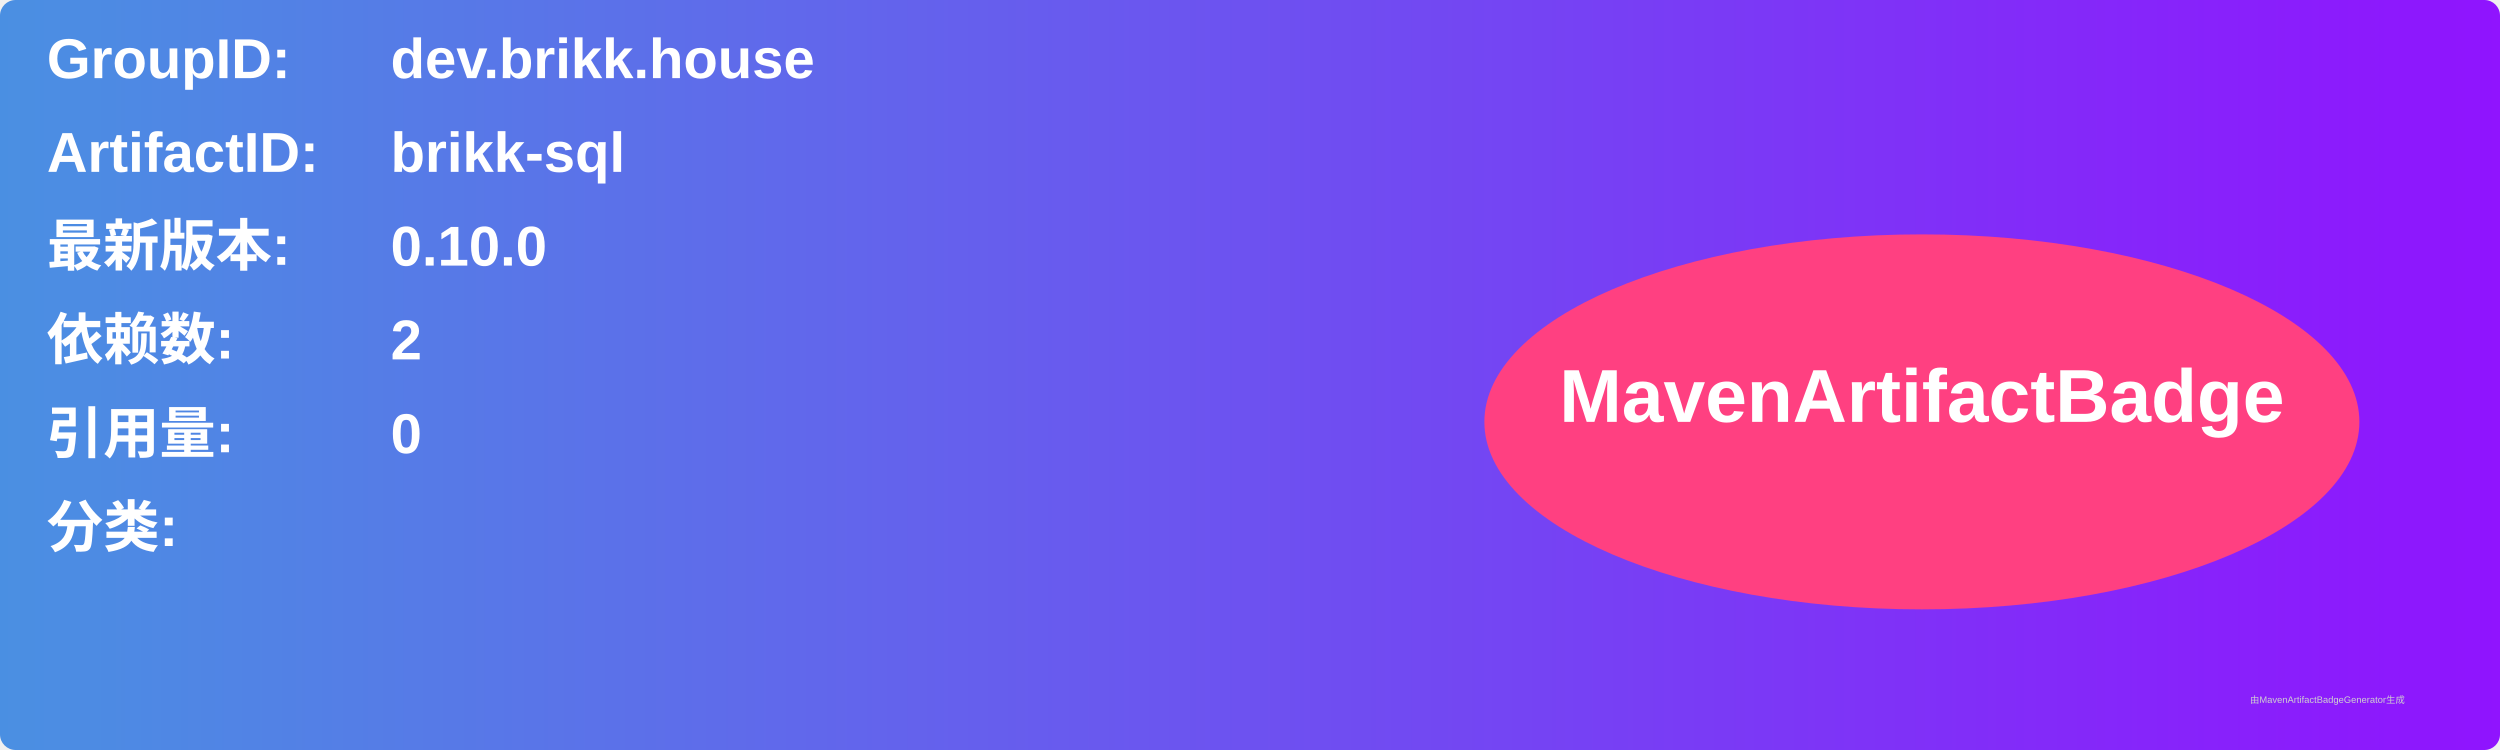
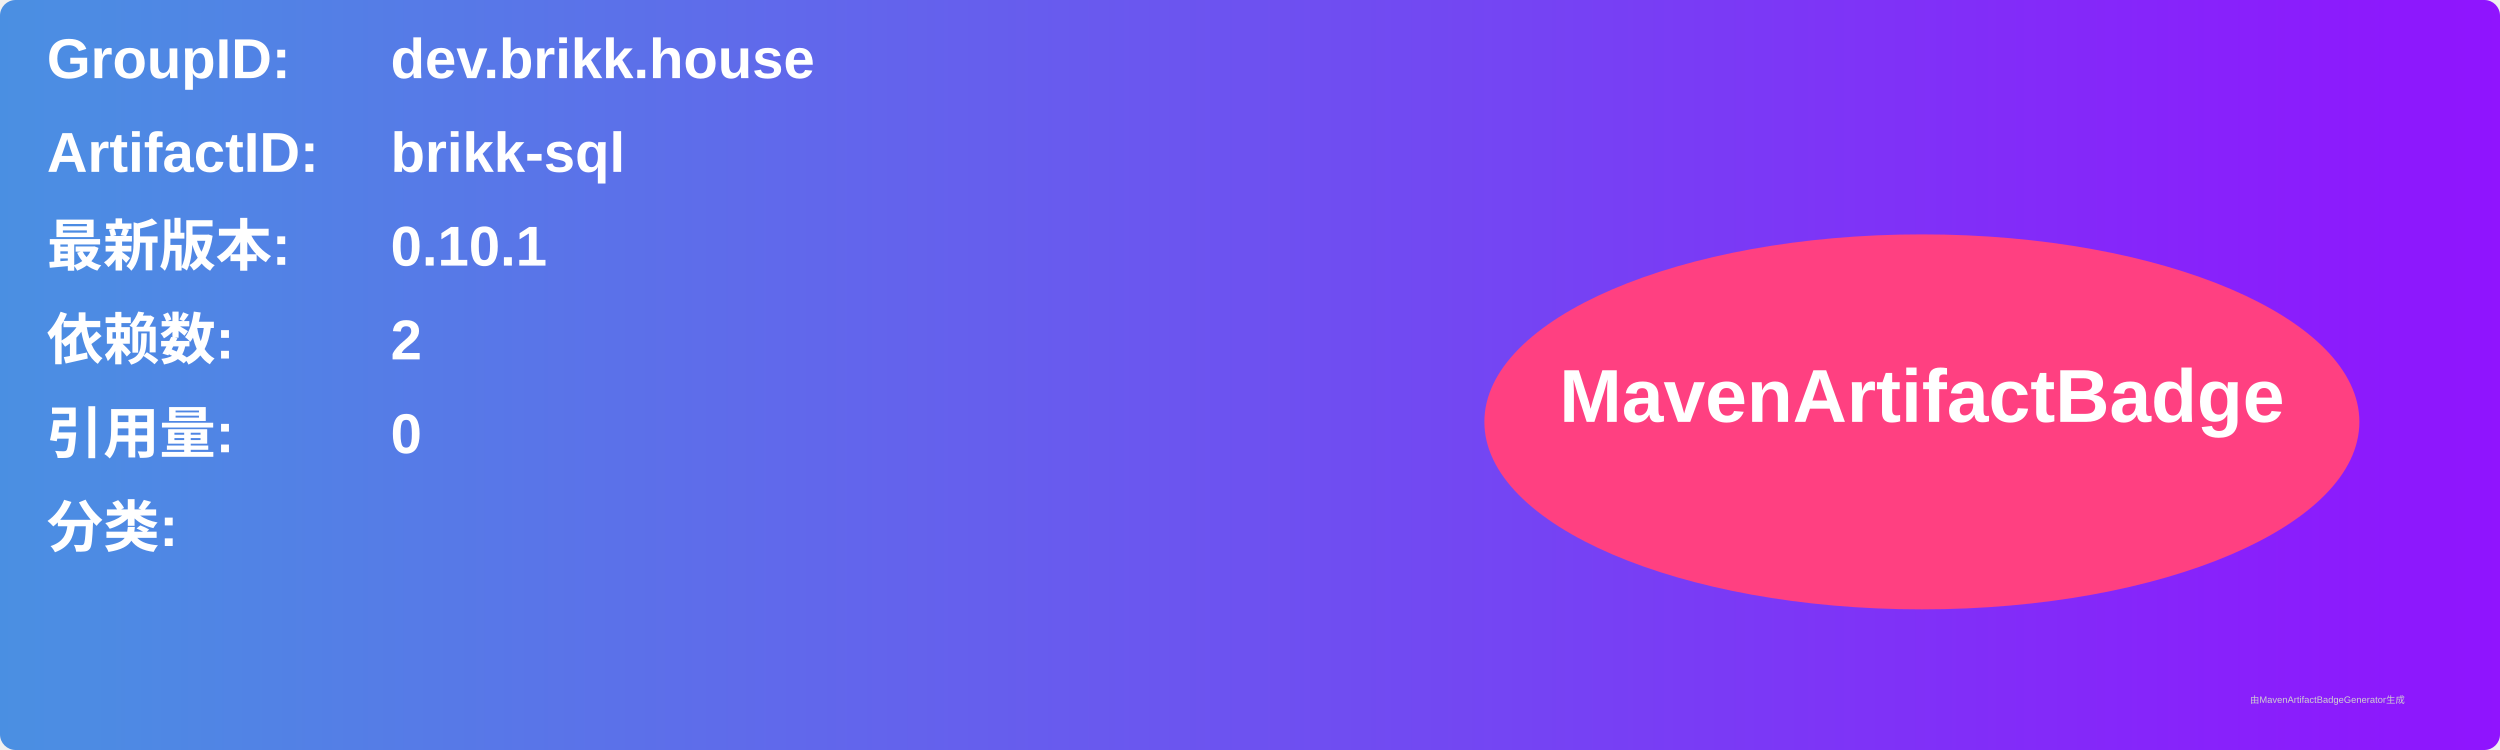
<svg xmlns="http://www.w3.org/2000/svg" width="800" height="240" viewBox="0 0 800 240">
  <linearGradient id="grad" x1="0%" y1="0%" x2="100%" y2="0%">
    <stop offset="0%" stop-color="#4a90e2" />
    <stop offset="100%" stop-color="#9013fe" />
  </linearGradient>
  <rect width="100%" height="100%" rx="5" ry="5" fill="url(#grad)" />
  <g transform="translate(15, 15)">
    <text x="0" y="10" font-family="Arial" font-size="18" fill="white" font-weight="bold" width="260">GroupID:</text>
    <text x="110" y="10" font-family="Arial" font-size="18" fill="white" font-weight="bold" width="460">dev.brikk.house</text>
    <text x="0" y="40" font-family="Arial" font-size="18" fill="white" font-weight="bold" width="260">ArtifactID:</text>
    <text x="110" y="40" font-family="Arial" font-size="18" fill="white" font-weight="bold" width="460">brikk-sql</text>
    <text x="0" y="70" font-family="Arial" font-size="18" fill="white" font-weight="bold">最新版本:</text>
    <text x="110" y="70" font-family="Arial" font-size="18" fill="white" font-weight="bold">
-       <tspan font-weight="bold">0.10.0</tspan>
+       <tspan font-weight="bold">0.10.1</tspan>
    </text>
    <text x="0" y="100" font-family="Arial" font-size="18" fill="white" font-weight="bold">依赖数: </text>
    <text x="110" y="100" font-family="Arial" font-size="18" fill="white">
      <tspan font-weight="bold">2</tspan>
    </text>
    <text x="0" y="130" font-family="Arial" font-size="18" fill="white" font-weight="bold">引用量: </text>
    <text x="110" y="130" font-family="Arial" font-size="18" fill="white">
      <tspan font-weight="bold">0</tspan>
    </text>
    <text x="0" y="160" font-family="Arial" font-size="18" fill="white" font-weight="bold">分类:</text>
    <text x="10" y="190" font-family="Arial" font-size="10" fill="white">
      <tspan font-weight="bold" />
    </text>
    <ellipse cx="600" cy="120" rx="140" ry="60" fill="#ff4081" />
    <text x="600" y="120" text-anchor="middle" font-family="Arial" font-size="24" fill="white" font-weight="bold">MavenArtifactBadge</text>
  </g>
  <text x="720" y="225" font-family="Arial" font-size="3" fill="#d0d0d0">由MavenArtifactBadgeGenerator生成</text>
</svg>
